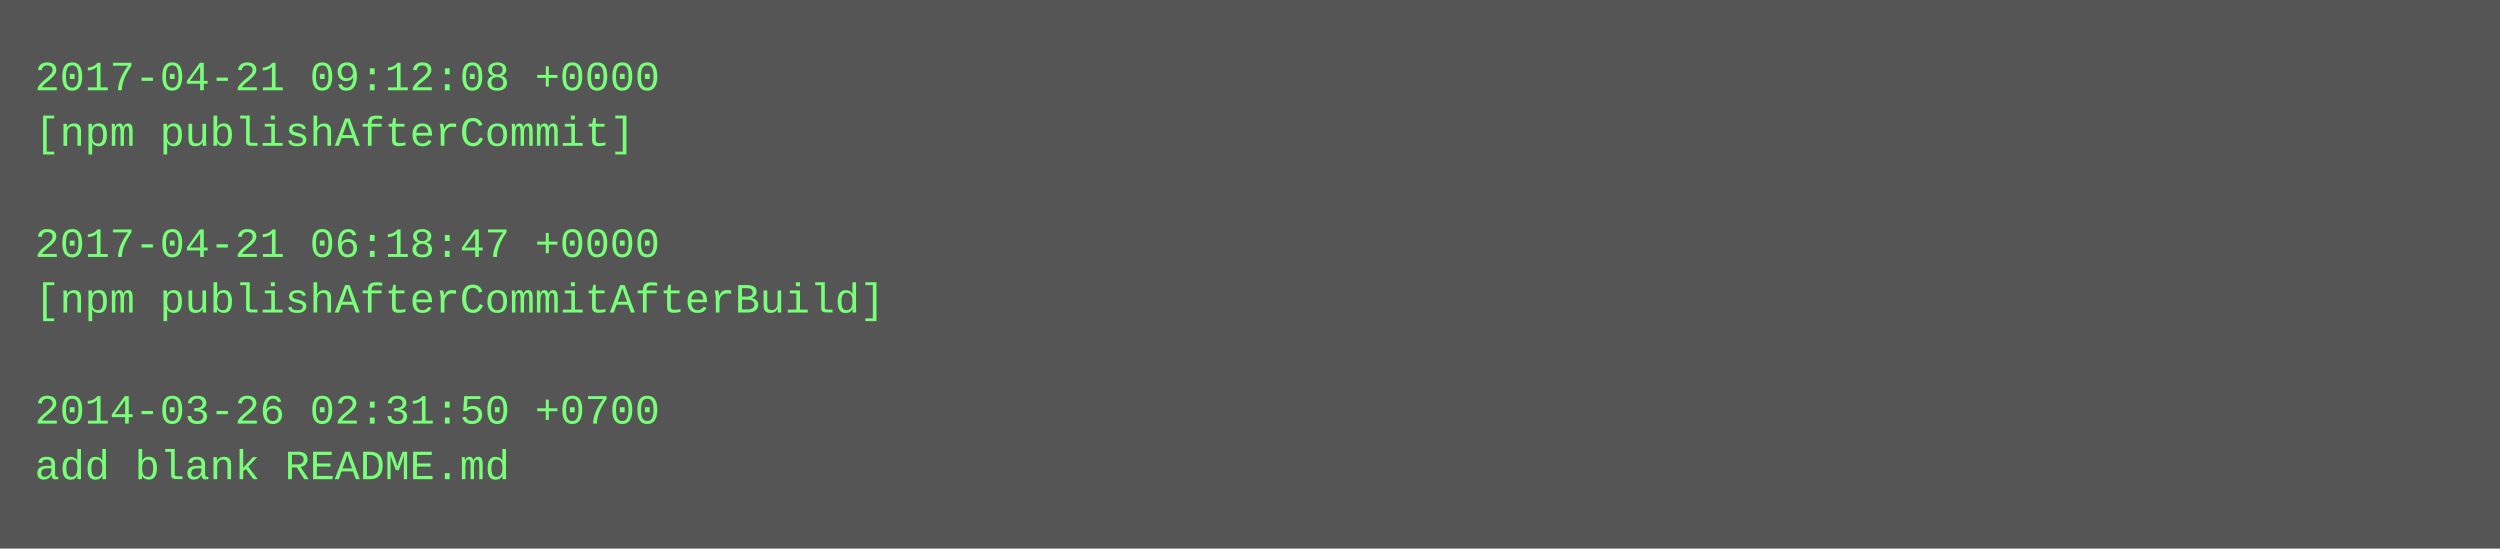
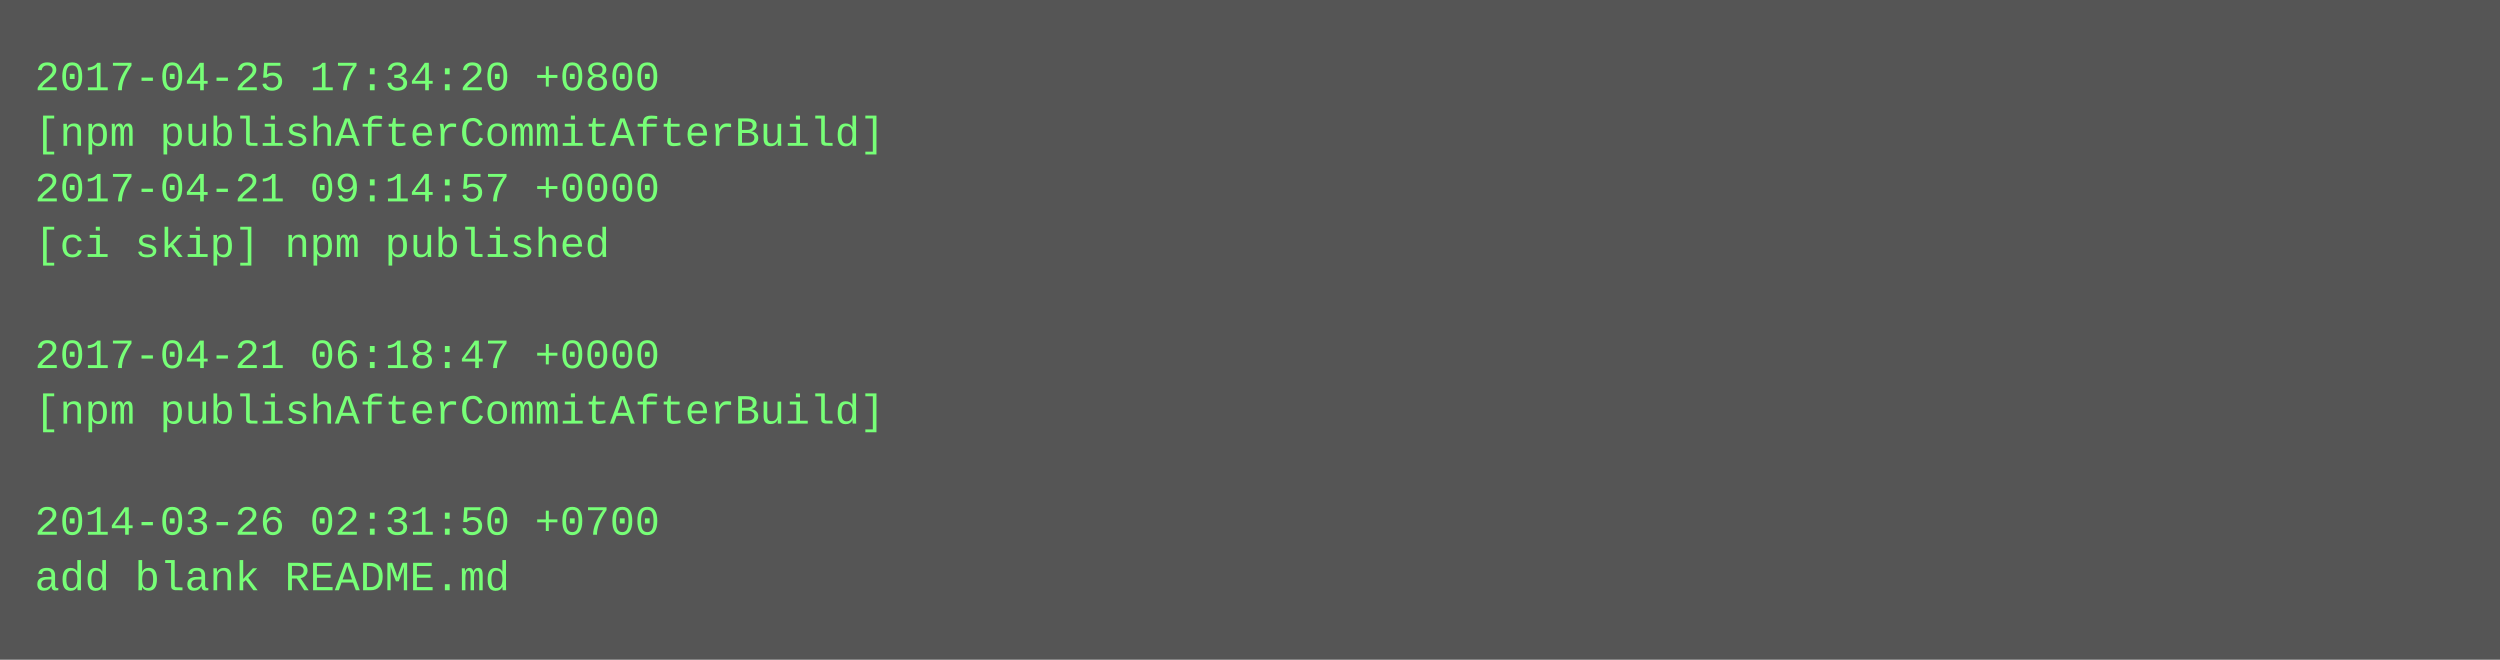
- <svg xmlns="http://www.w3.org/2000/svg" height="158" width="720">
-   <rect height="158" fill="#555" width="720" />
+ <svg xmlns="http://www.w3.org/2000/svg" height="190" width="720">
+   <rect height="190" fill="#555" width="720" />
  <text fill="#7f7" font-family="Courier New" font-size="12" xml:space="preserve">
-     <tspan x="10" y="26">2017-04-21 09:12:08 +0000</tspan>
-     <tspan x="10" y="42">[npm publishAfterCommit]</tspan>
-     <tspan x="10" y="58" />
-     <tspan x="10" y="74">2017-04-21 06:18:47 +0000</tspan>
-     <tspan x="10" y="90">[npm publishAfterCommitAfterBuild]</tspan>
-     <tspan x="10" y="106" />
-     <tspan x="10" y="122">2014-03-26 02:31:50 +0700</tspan>
-     <tspan x="10" y="138">add blank README.md</tspan>
+     <tspan x="10" y="26">2017-04-25 17:34:20 +0800</tspan>
+     <tspan x="10" y="42">[npm publishAfterCommitAfterBuild]</tspan>
+     <tspan x="10" y="58">2017-04-21 09:14:57 +0000</tspan>
+     <tspan x="10" y="74">[ci skip] npm published</tspan>
+     <tspan x="10" y="90" />
+     <tspan x="10" y="106">2017-04-21 06:18:47 +0000</tspan>
+     <tspan x="10" y="122">[npm publishAfterCommitAfterBuild]</tspan>
+     <tspan x="10" y="138" />
+     <tspan x="10" y="154">2014-03-26 02:31:50 +0700</tspan>
+     <tspan x="10" y="170">add blank README.md</tspan>
  </text>
</svg>
